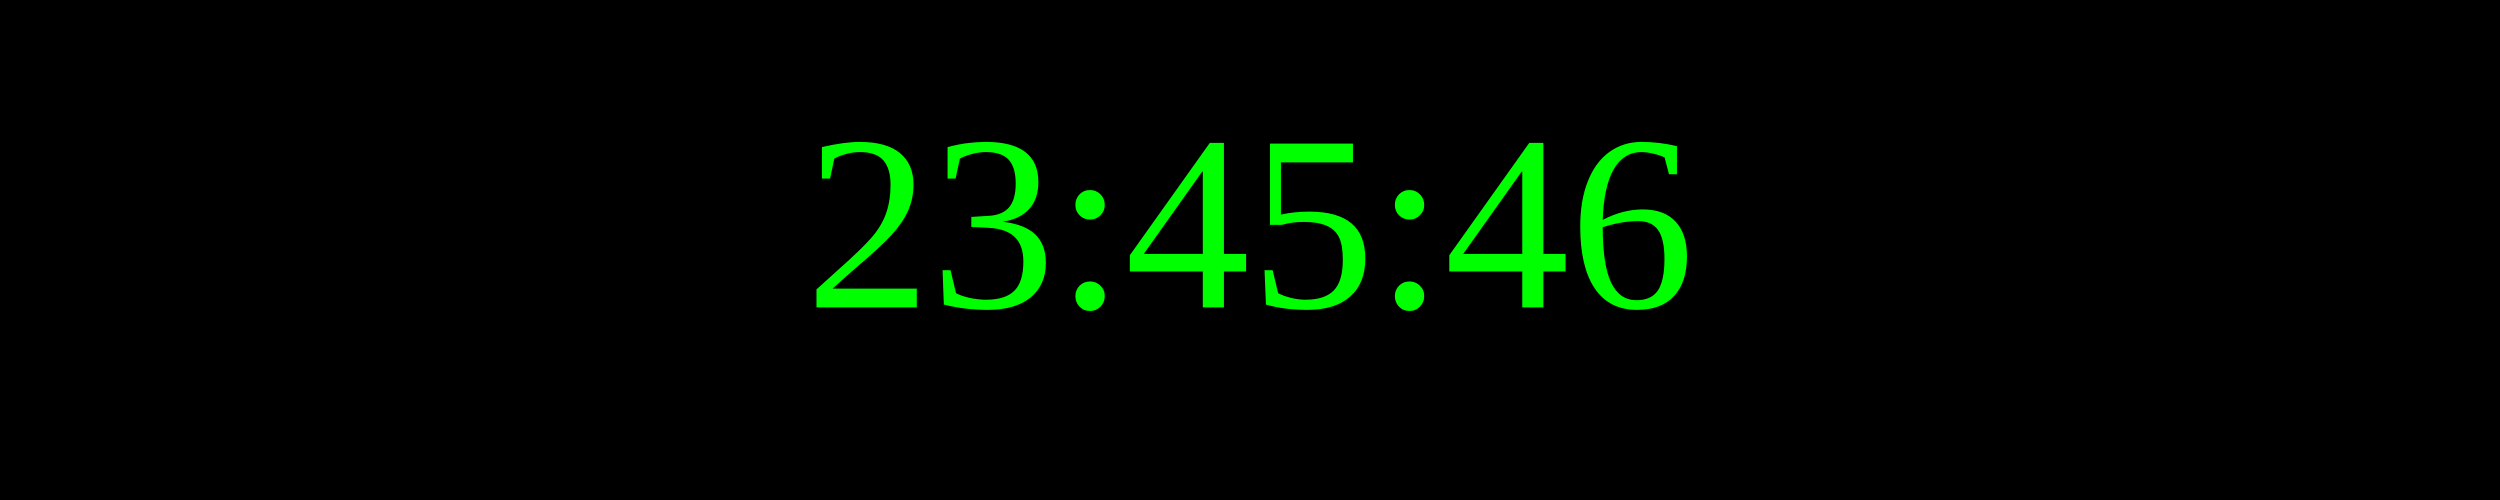
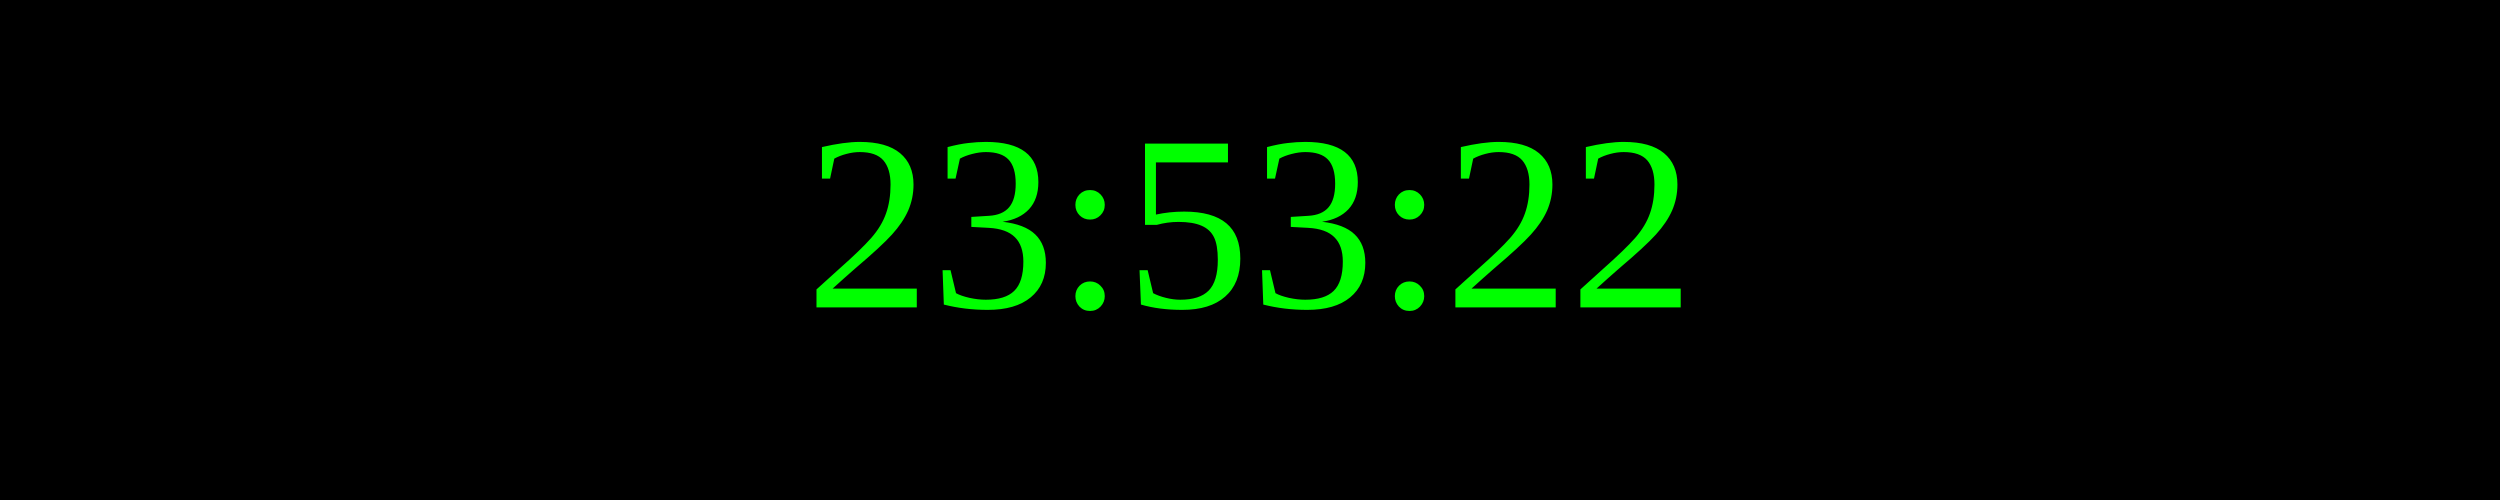
<svg xmlns="http://www.w3.org/2000/svg" width="250" height="50">
  <rect width="100%" height="100%" fill="black" />
  <text x="50%" y="50%" font-size="25" fill="lime" text-anchor="middle" dominant-baseline="middle">
- 23:45:46
+ 23:53:22
</text>
</svg>
